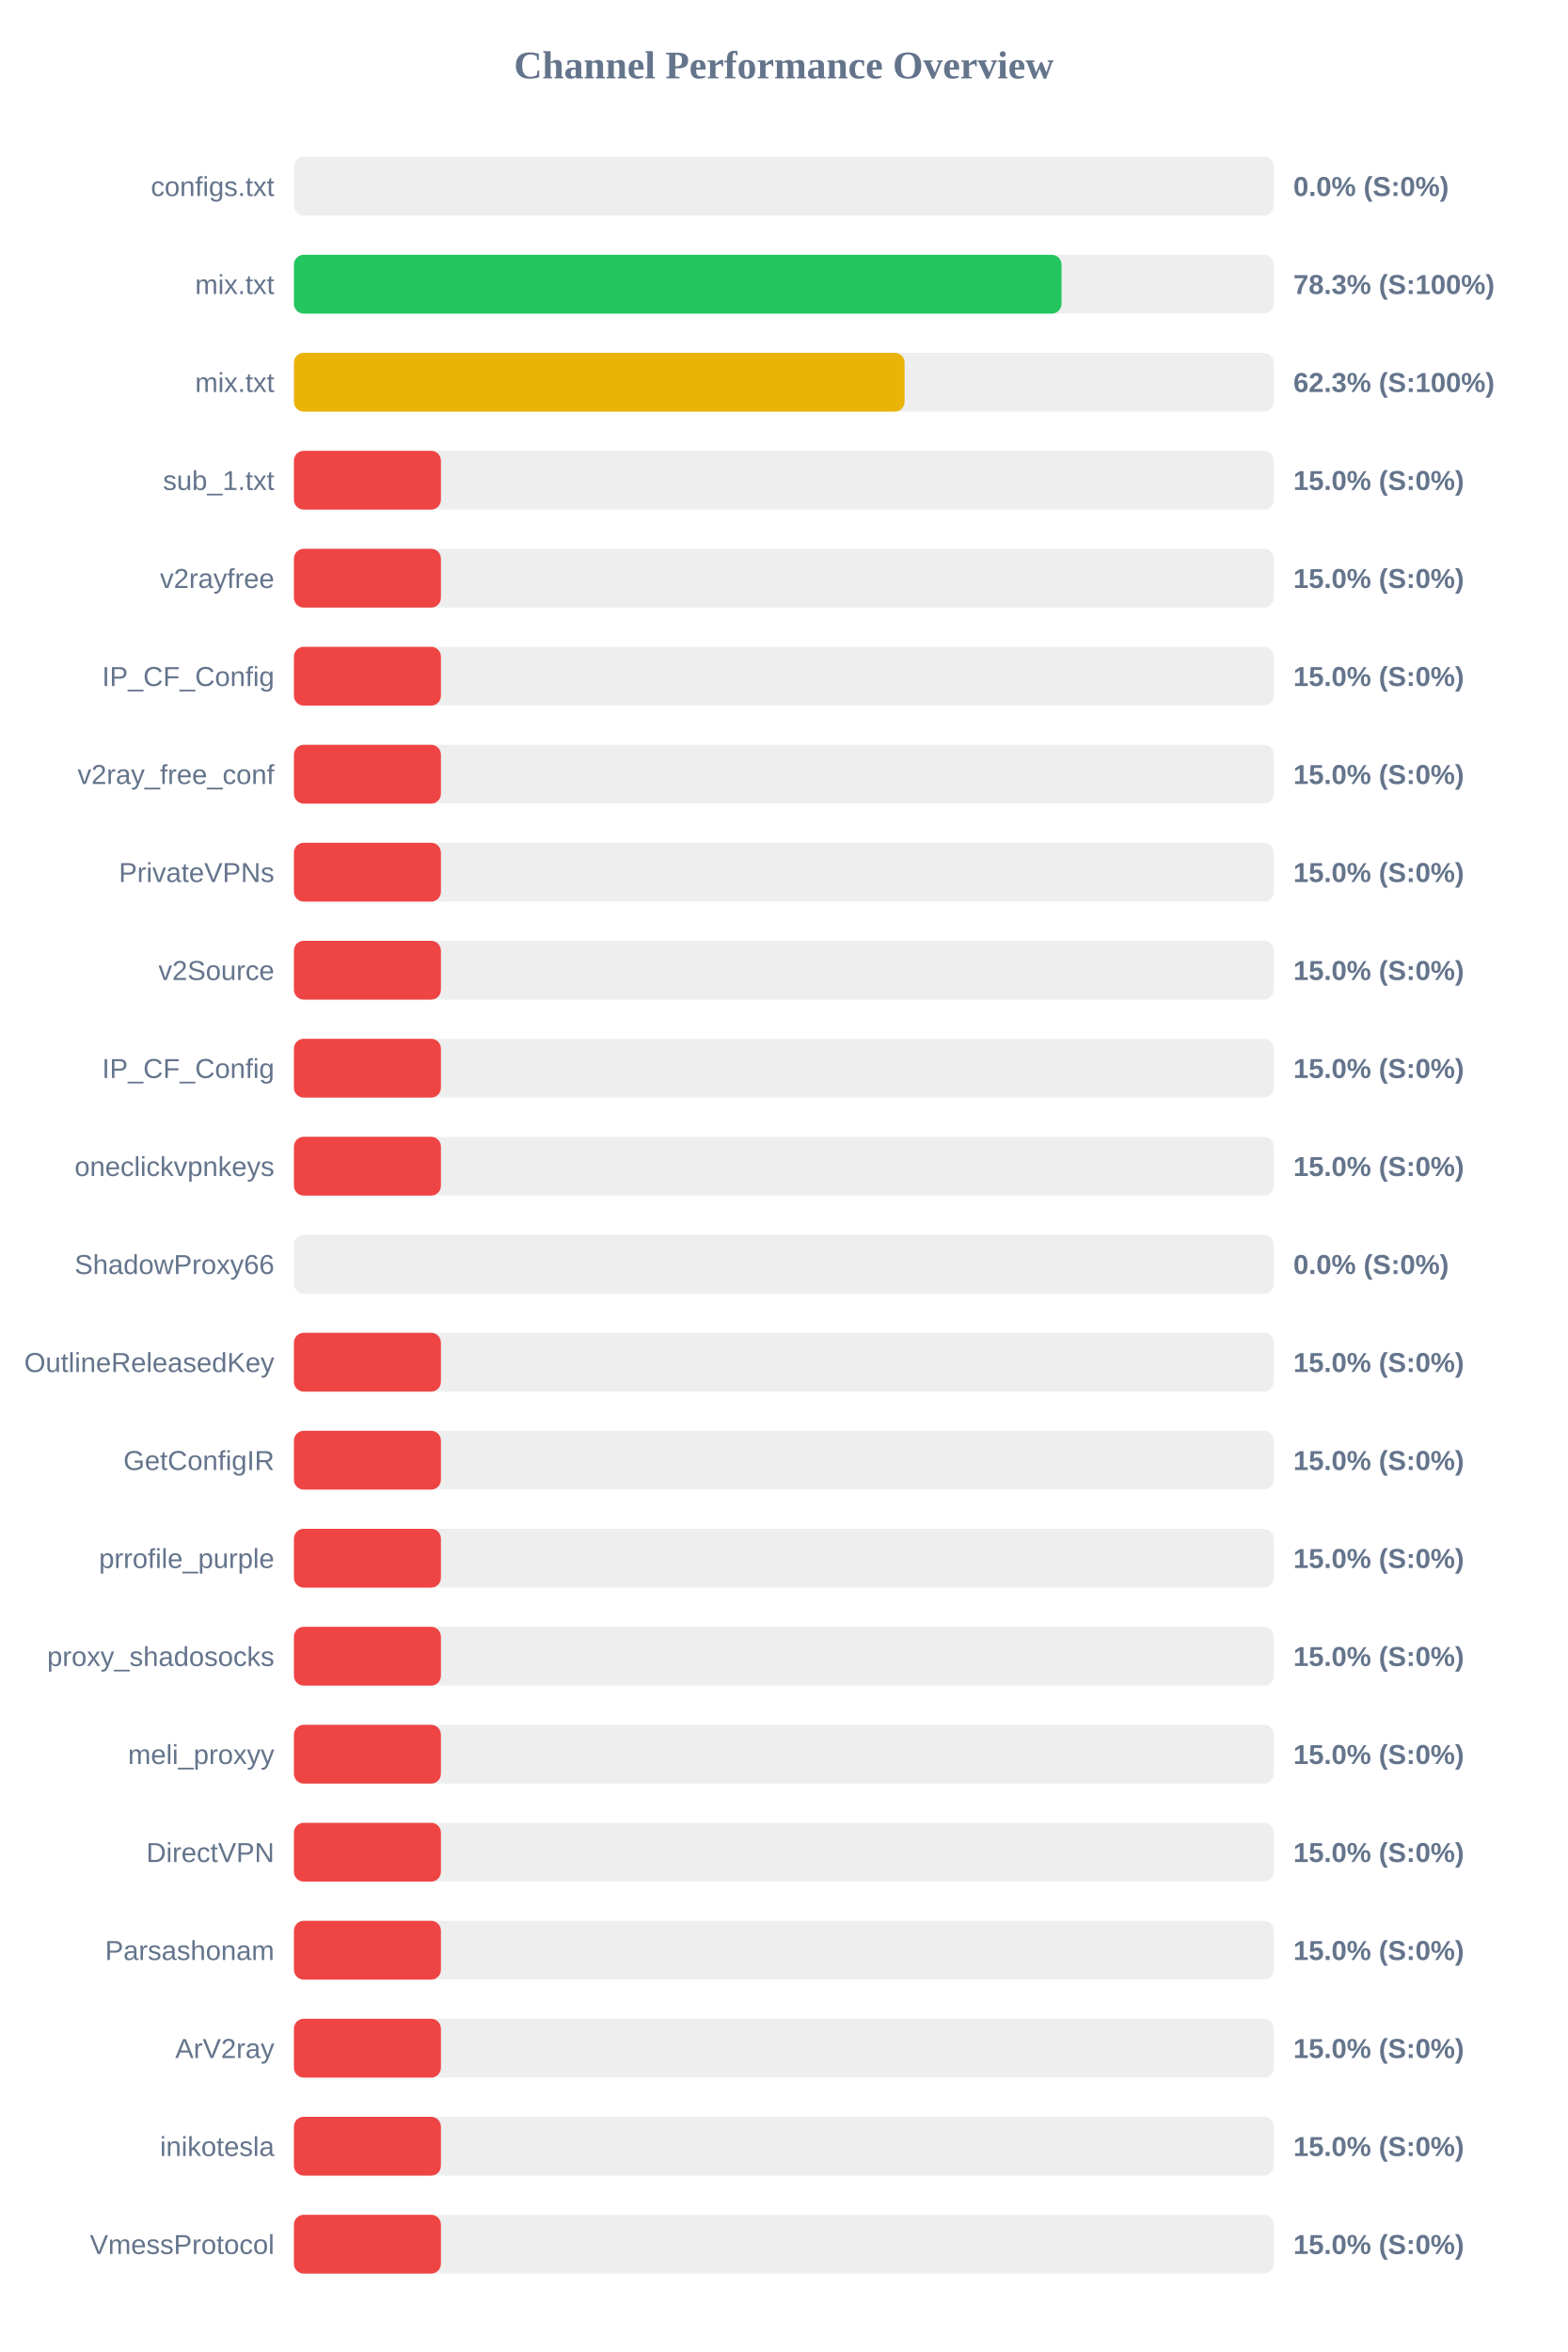
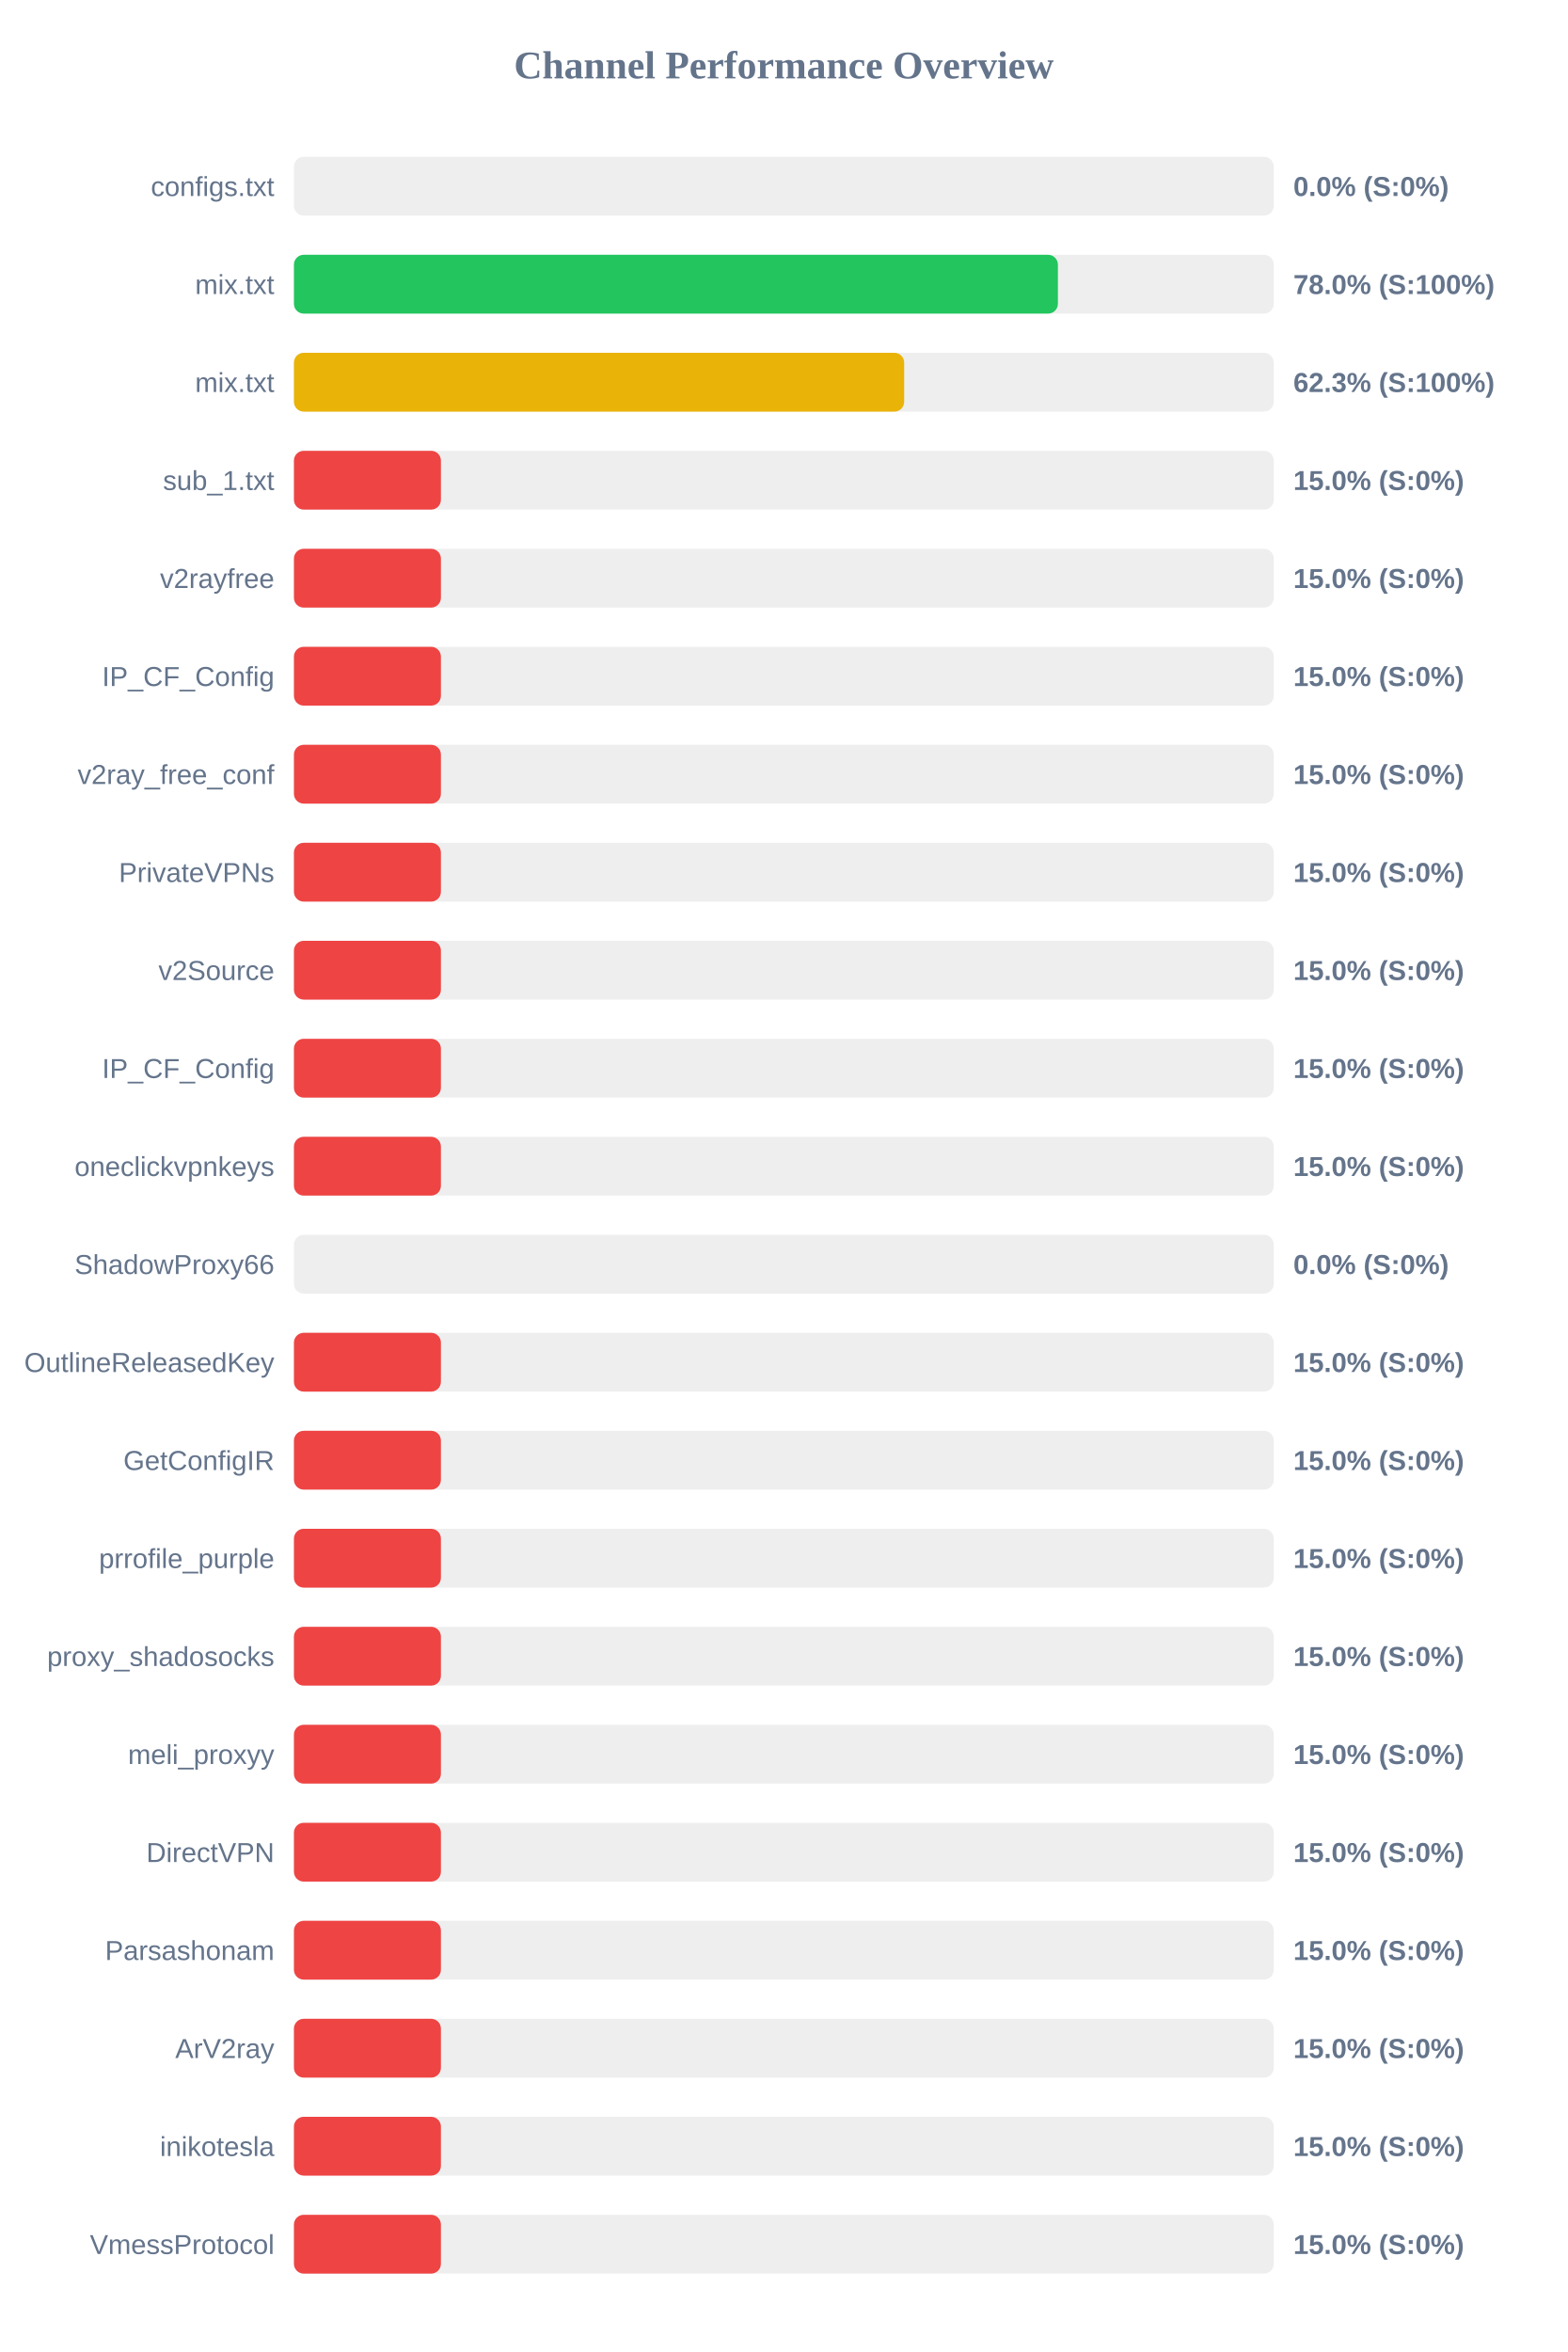
<svg xmlns="http://www.w3.org/2000/svg" width="800" height="1200" version="1.1">
  <style>
        .row { font: 14px Arial; fill: #64748b; }
        .score { font: bold 14px Arial; fill: #64748b; }
    </style>
  <text x="400" y="40" text-anchor="middle" font-size="20px" font-weight="bold" fill="#64748b">Channel Performance Overview</text>
  <rect x="150" y="80" width="500" height="30" fill="#eee" rx="5" />
  <rect x="150" y="80" width="0.0" height="30" fill="#ef4444" rx="5" />
  <text x="140" y="100" text-anchor="end" class="row">configs.txt</text>
  <text x="660" y="100" text-anchor="start" class="score">0.0% (S:0%)</text>
  <rect x="150" y="130" width="500" height="30" fill="#eee" rx="5" />
-   <rect x="150" y="130" width="391.7" height="30" fill="#22c55e" rx="5" />
+   <rect x="150" y="130" width="389.85" height="30" fill="#22c55e" rx="5" />
  <text x="140" y="150" text-anchor="end" class="row">mix.txt</text>
-   <text x="660" y="150" text-anchor="start" class="score">78.3% (S:100%)</text>
+   <text x="660" y="150" text-anchor="start" class="score">78.0% (S:100%)</text>
  <rect x="150" y="180" width="500" height="30" fill="#eee" rx="5" />
-   <rect x="150" y="180" width="311.6" height="30" fill="#eab308" rx="5" />
+   <rect x="150" y="180" width="311.4" height="30" fill="#eab308" rx="5" />
  <text x="140" y="200" text-anchor="end" class="row">mix.txt</text>
  <text x="660" y="200" text-anchor="start" class="score">62.3% (S:100%)</text>
  <rect x="150" y="230" width="500" height="30" fill="#eee" rx="5" />
  <rect x="150" y="230" width="75.0" height="30" fill="#ef4444" rx="5" />
  <text x="140" y="250" text-anchor="end" class="row">sub_1.txt</text>
  <text x="660" y="250" text-anchor="start" class="score">15.0% (S:0%)</text>
  <rect x="150" y="280" width="500" height="30" fill="#eee" rx="5" />
  <rect x="150" y="280" width="75.0" height="30" fill="#ef4444" rx="5" />
  <text x="140" y="300" text-anchor="end" class="row">v2rayfree</text>
  <text x="660" y="300" text-anchor="start" class="score">15.0% (S:0%)</text>
  <rect x="150" y="330" width="500" height="30" fill="#eee" rx="5" />
  <rect x="150" y="330" width="75.0" height="30" fill="#ef4444" rx="5" />
  <text x="140" y="350" text-anchor="end" class="row">IP_CF_Config</text>
  <text x="660" y="350" text-anchor="start" class="score">15.0% (S:0%)</text>
  <rect x="150" y="380" width="500" height="30" fill="#eee" rx="5" />
  <rect x="150" y="380" width="75.0" height="30" fill="#ef4444" rx="5" />
  <text x="140" y="400" text-anchor="end" class="row">v2ray_free_conf</text>
  <text x="660" y="400" text-anchor="start" class="score">15.0% (S:0%)</text>
  <rect x="150" y="430" width="500" height="30" fill="#eee" rx="5" />
  <rect x="150" y="430" width="75.0" height="30" fill="#ef4444" rx="5" />
  <text x="140" y="450" text-anchor="end" class="row">PrivateVPNs</text>
  <text x="660" y="450" text-anchor="start" class="score">15.0% (S:0%)</text>
  <rect x="150" y="480" width="500" height="30" fill="#eee" rx="5" />
  <rect x="150" y="480" width="75.0" height="30" fill="#ef4444" rx="5" />
  <text x="140" y="500" text-anchor="end" class="row">v2Source</text>
  <text x="660" y="500" text-anchor="start" class="score">15.0% (S:0%)</text>
  <rect x="150" y="530" width="500" height="30" fill="#eee" rx="5" />
  <rect x="150" y="530" width="75.0" height="30" fill="#ef4444" rx="5" />
  <text x="140" y="550" text-anchor="end" class="row">IP_CF_Config</text>
  <text x="660" y="550" text-anchor="start" class="score">15.0% (S:0%)</text>
  <rect x="150" y="580" width="500" height="30" fill="#eee" rx="5" />
  <rect x="150" y="580" width="75.0" height="30" fill="#ef4444" rx="5" />
  <text x="140" y="600" text-anchor="end" class="row">oneclickvpnkeys</text>
  <text x="660" y="600" text-anchor="start" class="score">15.0% (S:0%)</text>
  <rect x="150" y="630" width="500" height="30" fill="#eee" rx="5" />
  <rect x="150" y="630" width="0.0" height="30" fill="#ef4444" rx="5" />
  <text x="140" y="650" text-anchor="end" class="row">ShadowProxy66</text>
  <text x="660" y="650" text-anchor="start" class="score">0.0% (S:0%)</text>
  <rect x="150" y="680" width="500" height="30" fill="#eee" rx="5" />
  <rect x="150" y="680" width="75.0" height="30" fill="#ef4444" rx="5" />
  <text x="140" y="700" text-anchor="end" class="row">OutlineReleasedKey</text>
  <text x="660" y="700" text-anchor="start" class="score">15.0% (S:0%)</text>
  <rect x="150" y="730" width="500" height="30" fill="#eee" rx="5" />
  <rect x="150" y="730" width="75.0" height="30" fill="#ef4444" rx="5" />
  <text x="140" y="750" text-anchor="end" class="row">GetConfigIR</text>
  <text x="660" y="750" text-anchor="start" class="score">15.0% (S:0%)</text>
  <rect x="150" y="780" width="500" height="30" fill="#eee" rx="5" />
  <rect x="150" y="780" width="75.0" height="30" fill="#ef4444" rx="5" />
  <text x="140" y="800" text-anchor="end" class="row">prrofile_purple</text>
  <text x="660" y="800" text-anchor="start" class="score">15.0% (S:0%)</text>
  <rect x="150" y="830" width="500" height="30" fill="#eee" rx="5" />
  <rect x="150" y="830" width="75.0" height="30" fill="#ef4444" rx="5" />
  <text x="140" y="850" text-anchor="end" class="row">proxy_shadosocks</text>
  <text x="660" y="850" text-anchor="start" class="score">15.0% (S:0%)</text>
  <rect x="150" y="880" width="500" height="30" fill="#eee" rx="5" />
  <rect x="150" y="880" width="75.0" height="30" fill="#ef4444" rx="5" />
  <text x="140" y="900" text-anchor="end" class="row">meli_proxyy</text>
  <text x="660" y="900" text-anchor="start" class="score">15.0% (S:0%)</text>
  <rect x="150" y="930" width="500" height="30" fill="#eee" rx="5" />
  <rect x="150" y="930" width="75.0" height="30" fill="#ef4444" rx="5" />
  <text x="140" y="950" text-anchor="end" class="row">DirectVPN</text>
  <text x="660" y="950" text-anchor="start" class="score">15.0% (S:0%)</text>
  <rect x="150" y="980" width="500" height="30" fill="#eee" rx="5" />
  <rect x="150" y="980" width="75.0" height="30" fill="#ef4444" rx="5" />
  <text x="140" y="1000" text-anchor="end" class="row">Parsashonam</text>
  <text x="660" y="1000" text-anchor="start" class="score">15.0% (S:0%)</text>
  <rect x="150" y="1030" width="500" height="30" fill="#eee" rx="5" />
  <rect x="150" y="1030" width="75.0" height="30" fill="#ef4444" rx="5" />
  <text x="140" y="1050" text-anchor="end" class="row">ArV2ray</text>
  <text x="660" y="1050" text-anchor="start" class="score">15.0% (S:0%)</text>
  <rect x="150" y="1080" width="500" height="30" fill="#eee" rx="5" />
  <rect x="150" y="1080" width="75.0" height="30" fill="#ef4444" rx="5" />
  <text x="140" y="1100" text-anchor="end" class="row">inikotesla</text>
  <text x="660" y="1100" text-anchor="start" class="score">15.0% (S:0%)</text>
  <rect x="150" y="1130" width="500" height="30" fill="#eee" rx="5" />
  <rect x="150" y="1130" width="75.0" height="30" fill="#ef4444" rx="5" />
  <text x="140" y="1150" text-anchor="end" class="row">VmessProtocol</text>
  <text x="660" y="1150" text-anchor="start" class="score">15.0% (S:0%)</text>
</svg>
